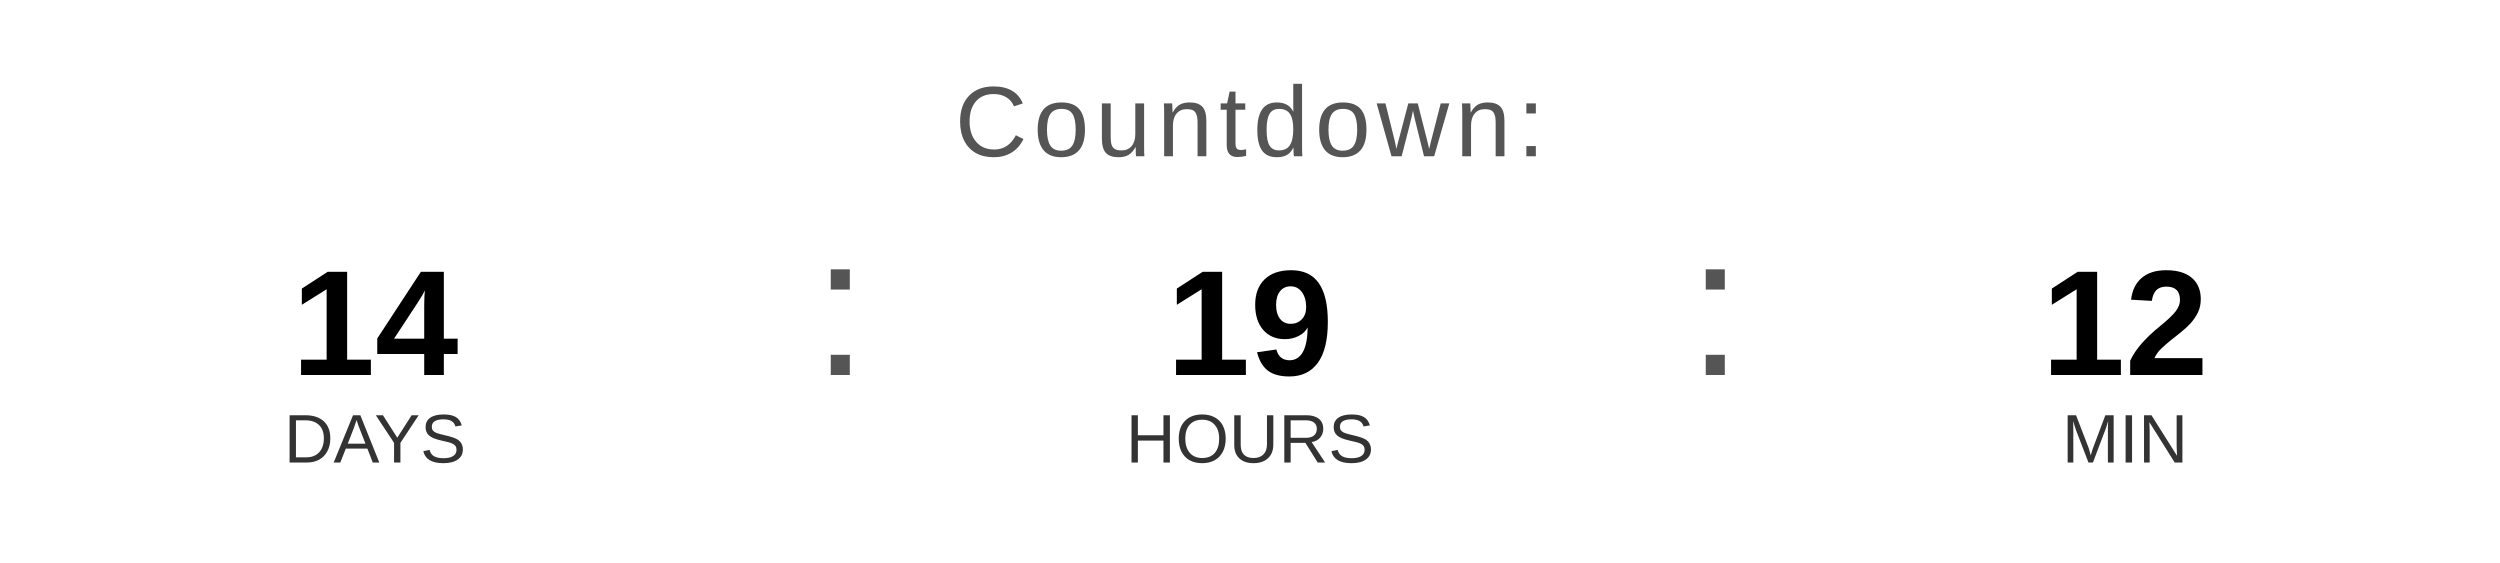
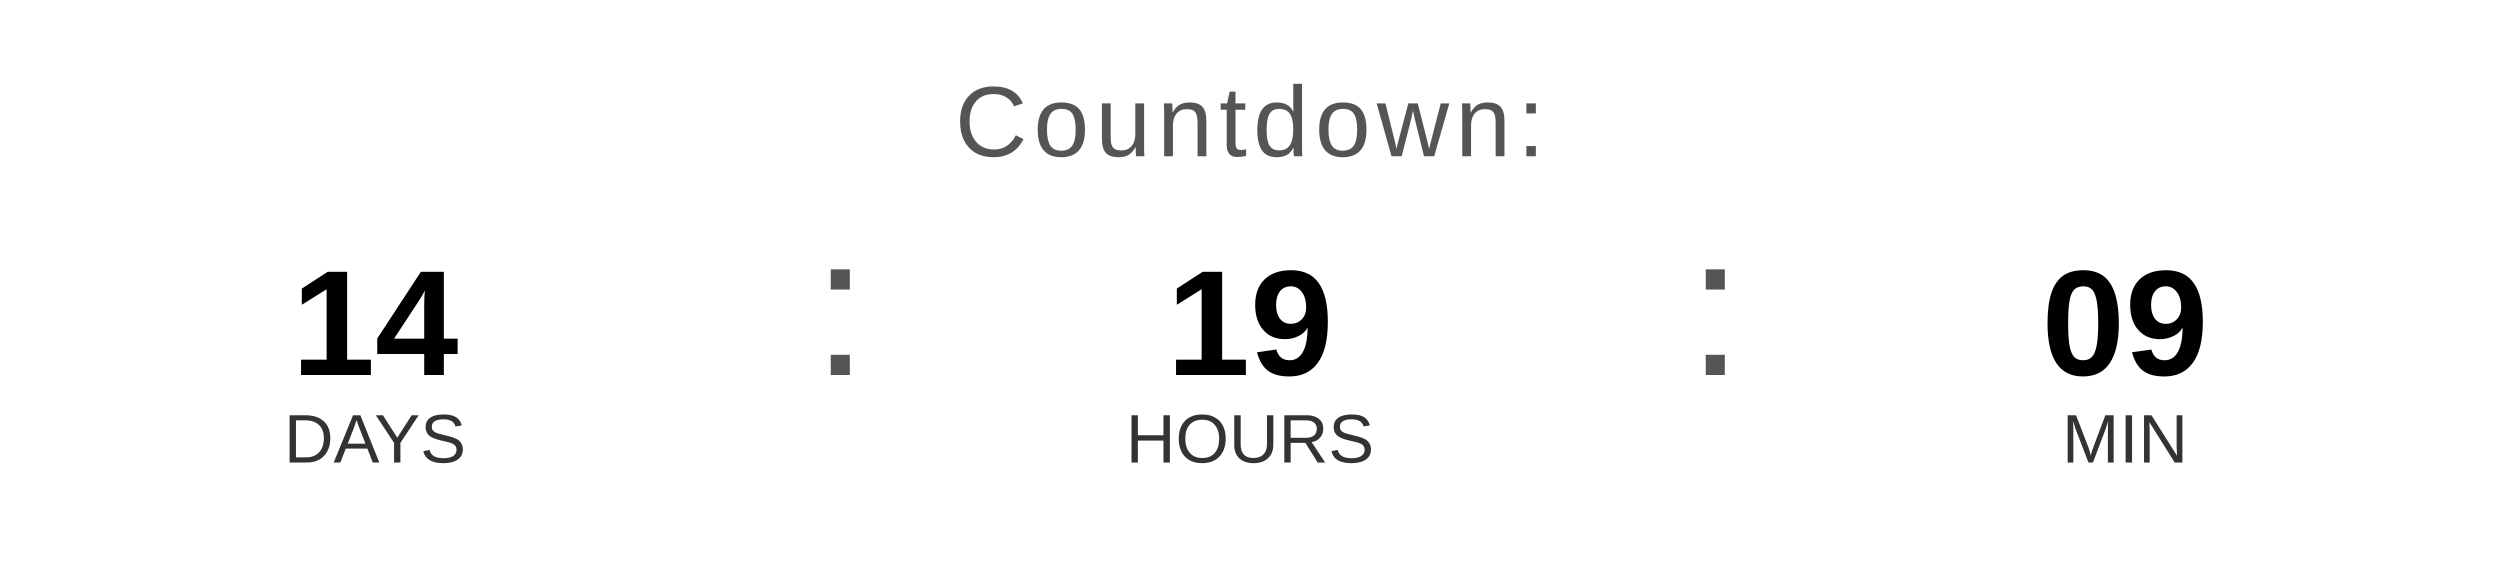
<svg xmlns="http://www.w3.org/2000/svg" width="400" height="90" viewBox="0 0 400 90">
  <text x="200" y="25" font-family="Arial, Helvetica, sans-serif" font-size="16" fill="#555555" text-anchor="middle" letter-spacing="1">
    Countdown:
  </text>
  <text x="60" y="60" font-family="Arial, Helvetica, sans-serif" font-size="24" font-weight="bold" fill="#000000" text-anchor="middle">14</text>
  <text x="60" y="74" font-family="Arial, Helvetica, sans-serif" font-size="11" fill="#333333" text-anchor="middle">DAYS</text>
  <text x="130" y="60" font-family="Arial, sans-serif" font-size="32" fill="#555555">:</text>
  <text x="200" y="60" font-family="Arial, Helvetica, sans-serif" font-size="24" font-weight="bold" fill="#000000" text-anchor="middle">19</text>
  <text x="200" y="74" font-family="Arial, Helvetica, sans-serif" font-size="11" fill="#333333" text-anchor="middle">HOURS</text>
  <text x="270" y="60" font-family="Arial, sans-serif" font-size="32" fill="#555555">:</text>
-   <text x="340" y="60" font-family="Arial, Helvetica, sans-serif" font-size="24" font-weight="bold" fill="#000000" text-anchor="middle">12</text>
+   <text x="340" y="60" font-family="Arial, Helvetica, sans-serif" font-size="24" font-weight="bold" fill="#000000" text-anchor="middle">09</text>
  <text x="340" y="74" font-family="Arial, Helvetica, sans-serif" font-size="11" fill="#333333" text-anchor="middle">MIN</text>
</svg>
